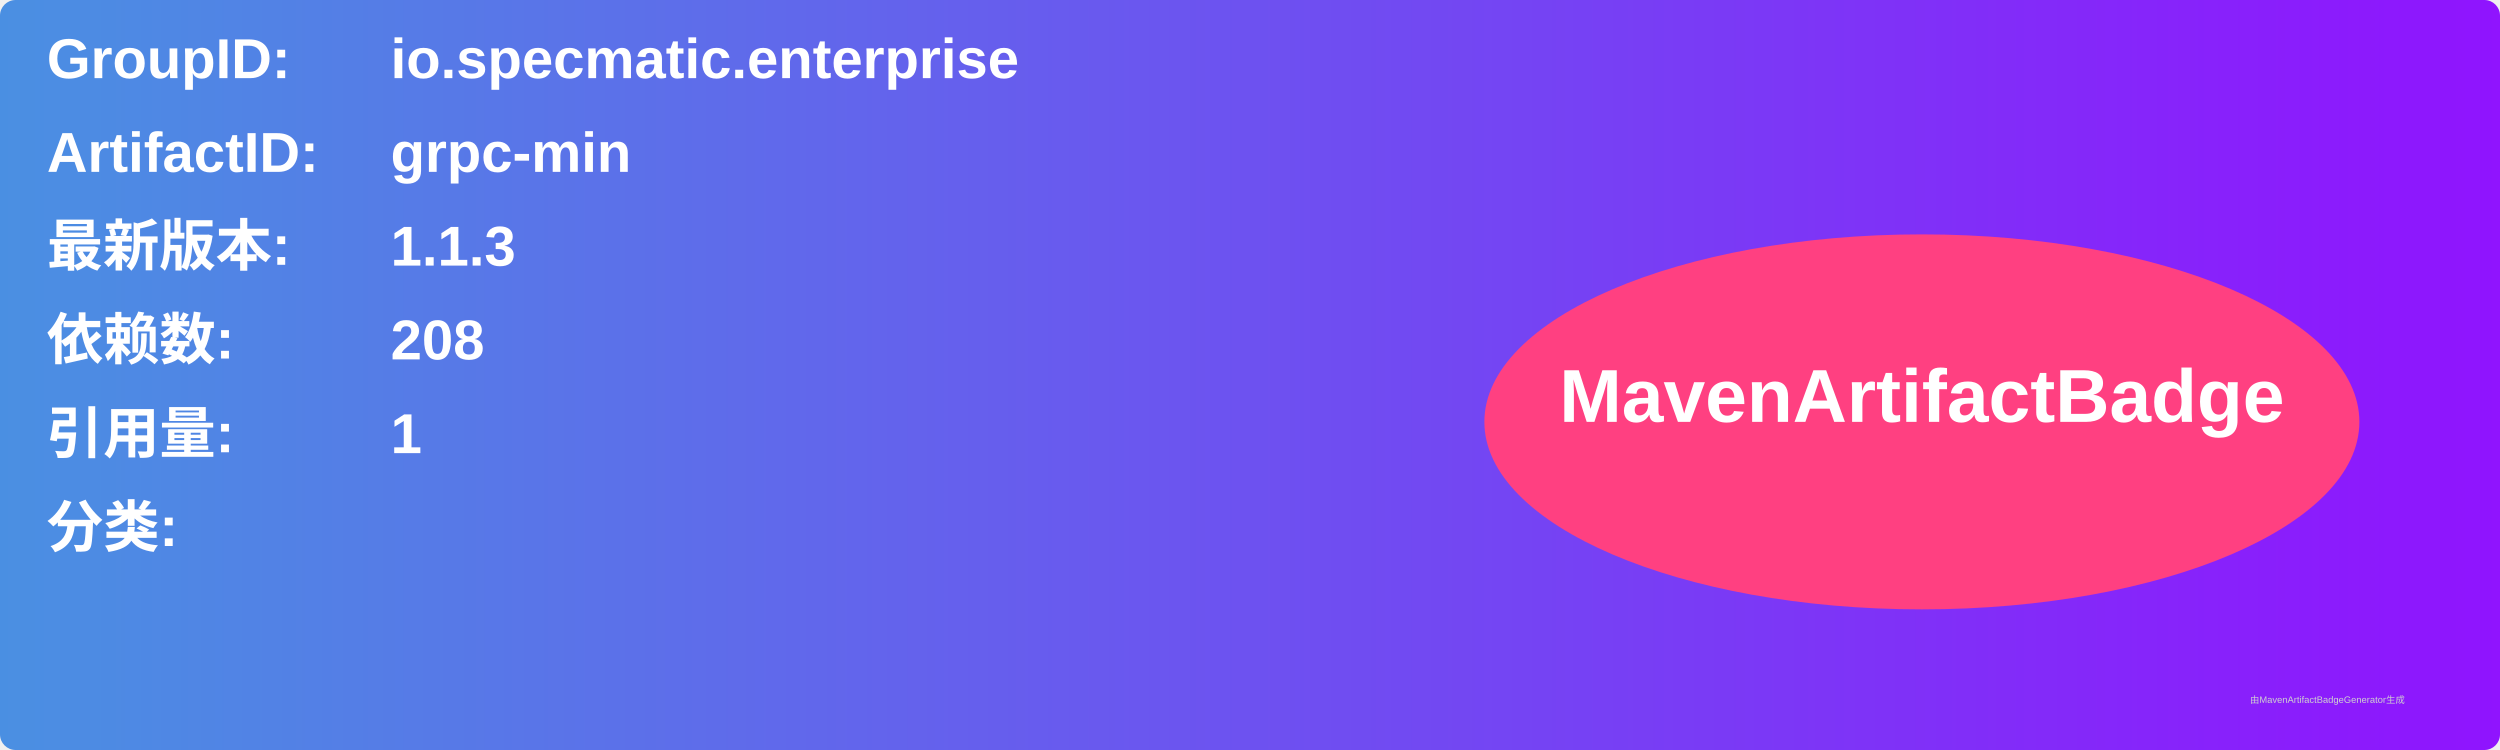
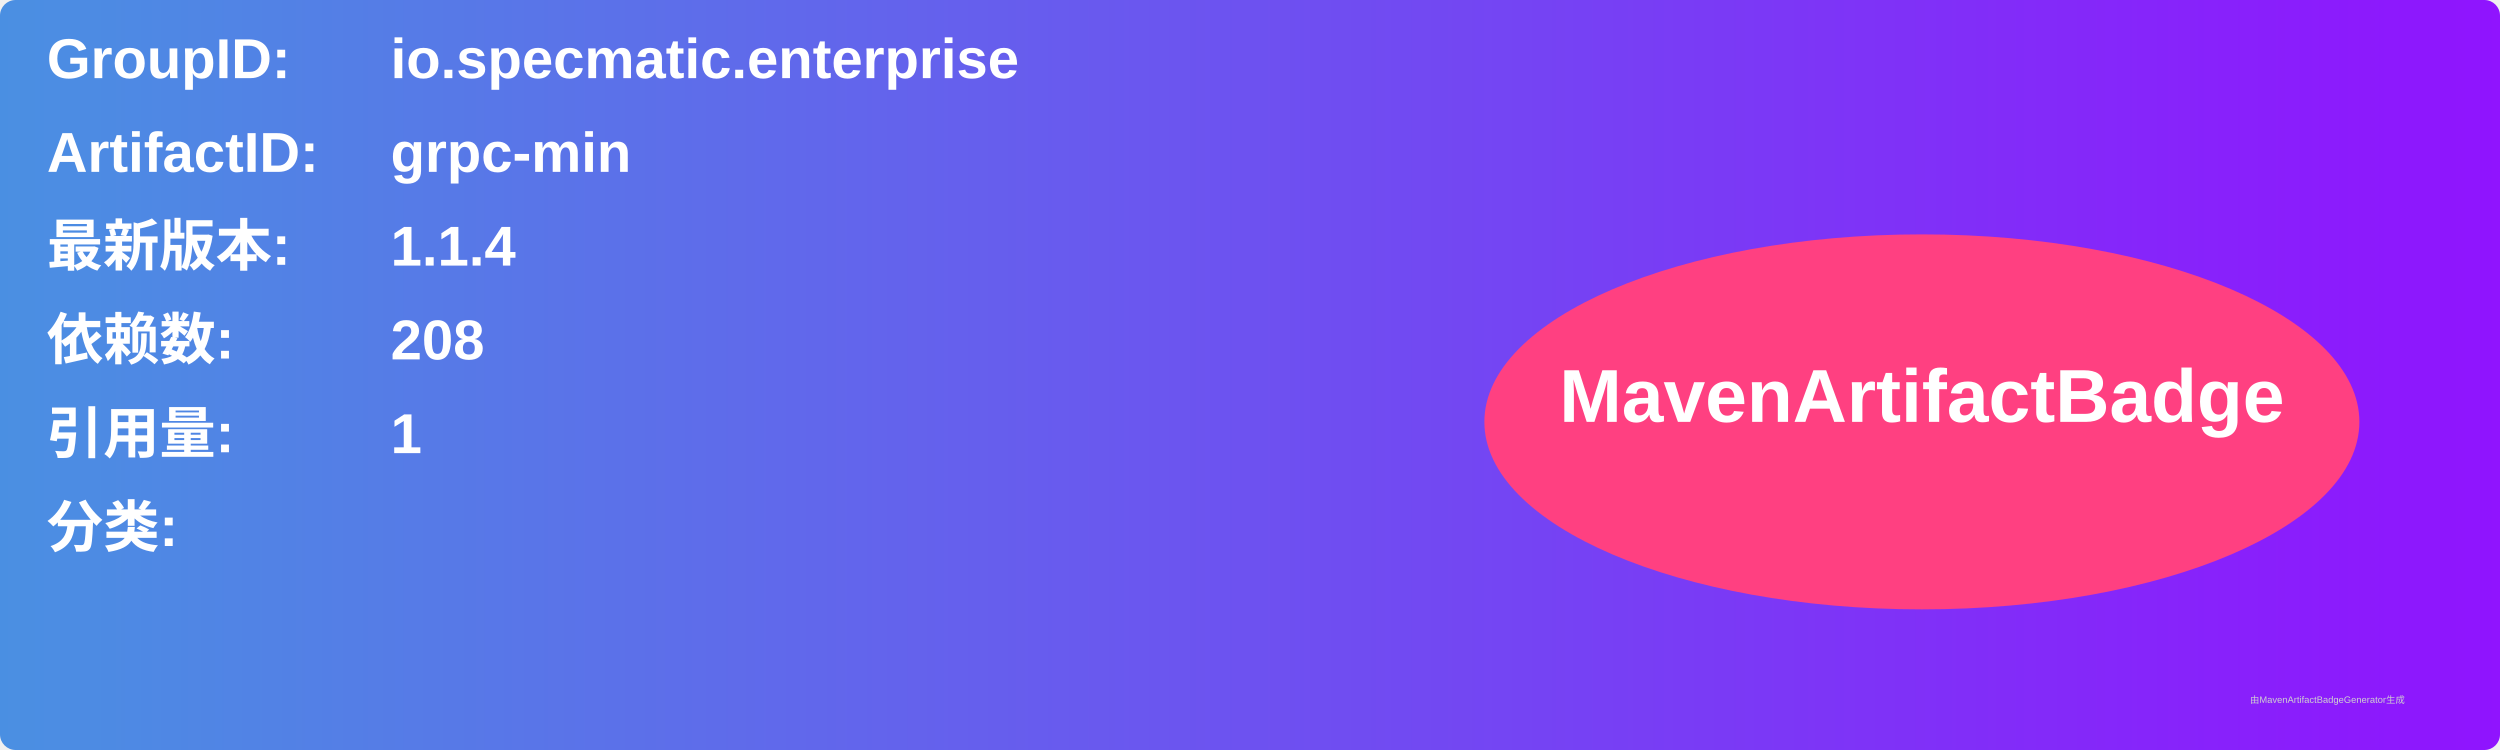
<svg xmlns="http://www.w3.org/2000/svg" width="800" height="240" viewBox="0 0 800 240">
  <linearGradient id="grad" x1="0%" y1="0%" x2="100%" y2="0%">
    <stop offset="0%" stop-color="#4a90e2" />
    <stop offset="100%" stop-color="#9013fe" />
  </linearGradient>
  <rect width="100%" height="100%" rx="5" ry="5" fill="url(#grad)" />
  <g transform="translate(15, 15)">
    <text x="0" y="10" font-family="Arial" font-size="18" fill="white" font-weight="bold" width="260">GroupID:</text>
    <text x="110" y="10" font-family="Arial" font-size="18" fill="white" font-weight="bold" width="460">io.specmatic.enterprise</text>
    <text x="0" y="40" font-family="Arial" font-size="18" fill="white" font-weight="bold" width="260">ArtifactID:</text>
    <text x="110" y="40" font-family="Arial" font-size="18" fill="white" font-weight="bold" width="460">grpc-min</text>
    <text x="0" y="70" font-family="Arial" font-size="18" fill="white" font-weight="bold">最新版本:</text>
    <text x="110" y="70" font-family="Arial" font-size="18" fill="white" font-weight="bold">
-       <tspan font-weight="bold">1.1.3</tspan>
+       <tspan font-weight="bold">1.1.4</tspan>
    </text>
    <text x="0" y="100" font-family="Arial" font-size="18" fill="white" font-weight="bold">依赖数: </text>
    <text x="110" y="100" font-family="Arial" font-size="18" fill="white">
      <tspan font-weight="bold">208</tspan>
    </text>
    <text x="0" y="130" font-family="Arial" font-size="18" fill="white" font-weight="bold">引用量: </text>
    <text x="110" y="130" font-family="Arial" font-size="18" fill="white">
      <tspan font-weight="bold">1</tspan>
    </text>
    <text x="0" y="160" font-family="Arial" font-size="18" fill="white" font-weight="bold">分类:</text>
    <text x="10" y="190" font-family="Arial" font-size="10" fill="white">
      <tspan font-weight="bold" />
    </text>
    <ellipse cx="600" cy="120" rx="140" ry="60" fill="#ff4081" />
    <text x="600" y="120" text-anchor="middle" font-family="Arial" font-size="24" fill="white" font-weight="bold">MavenArtifactBadge</text>
  </g>
  <text x="720" y="225" font-family="Arial" font-size="3" fill="#d0d0d0">由MavenArtifactBadgeGenerator生成</text>
</svg>
